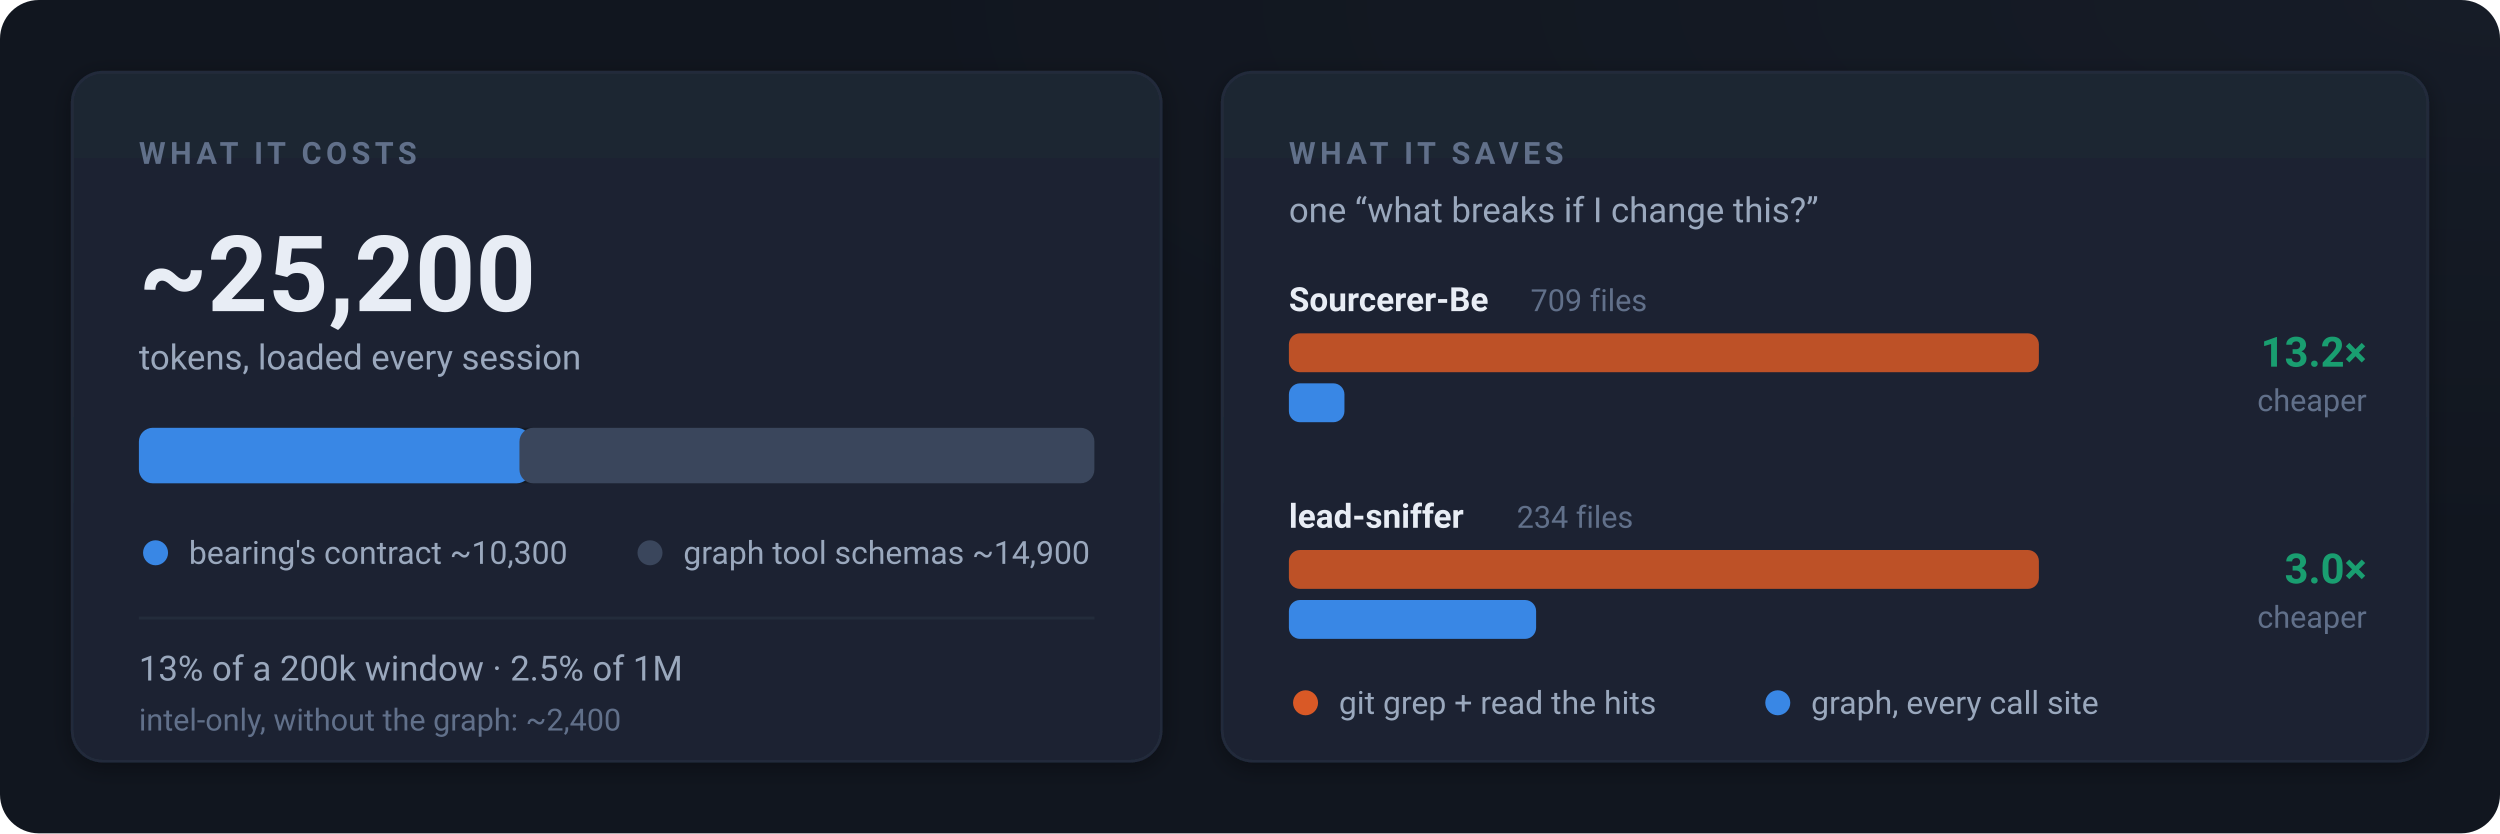
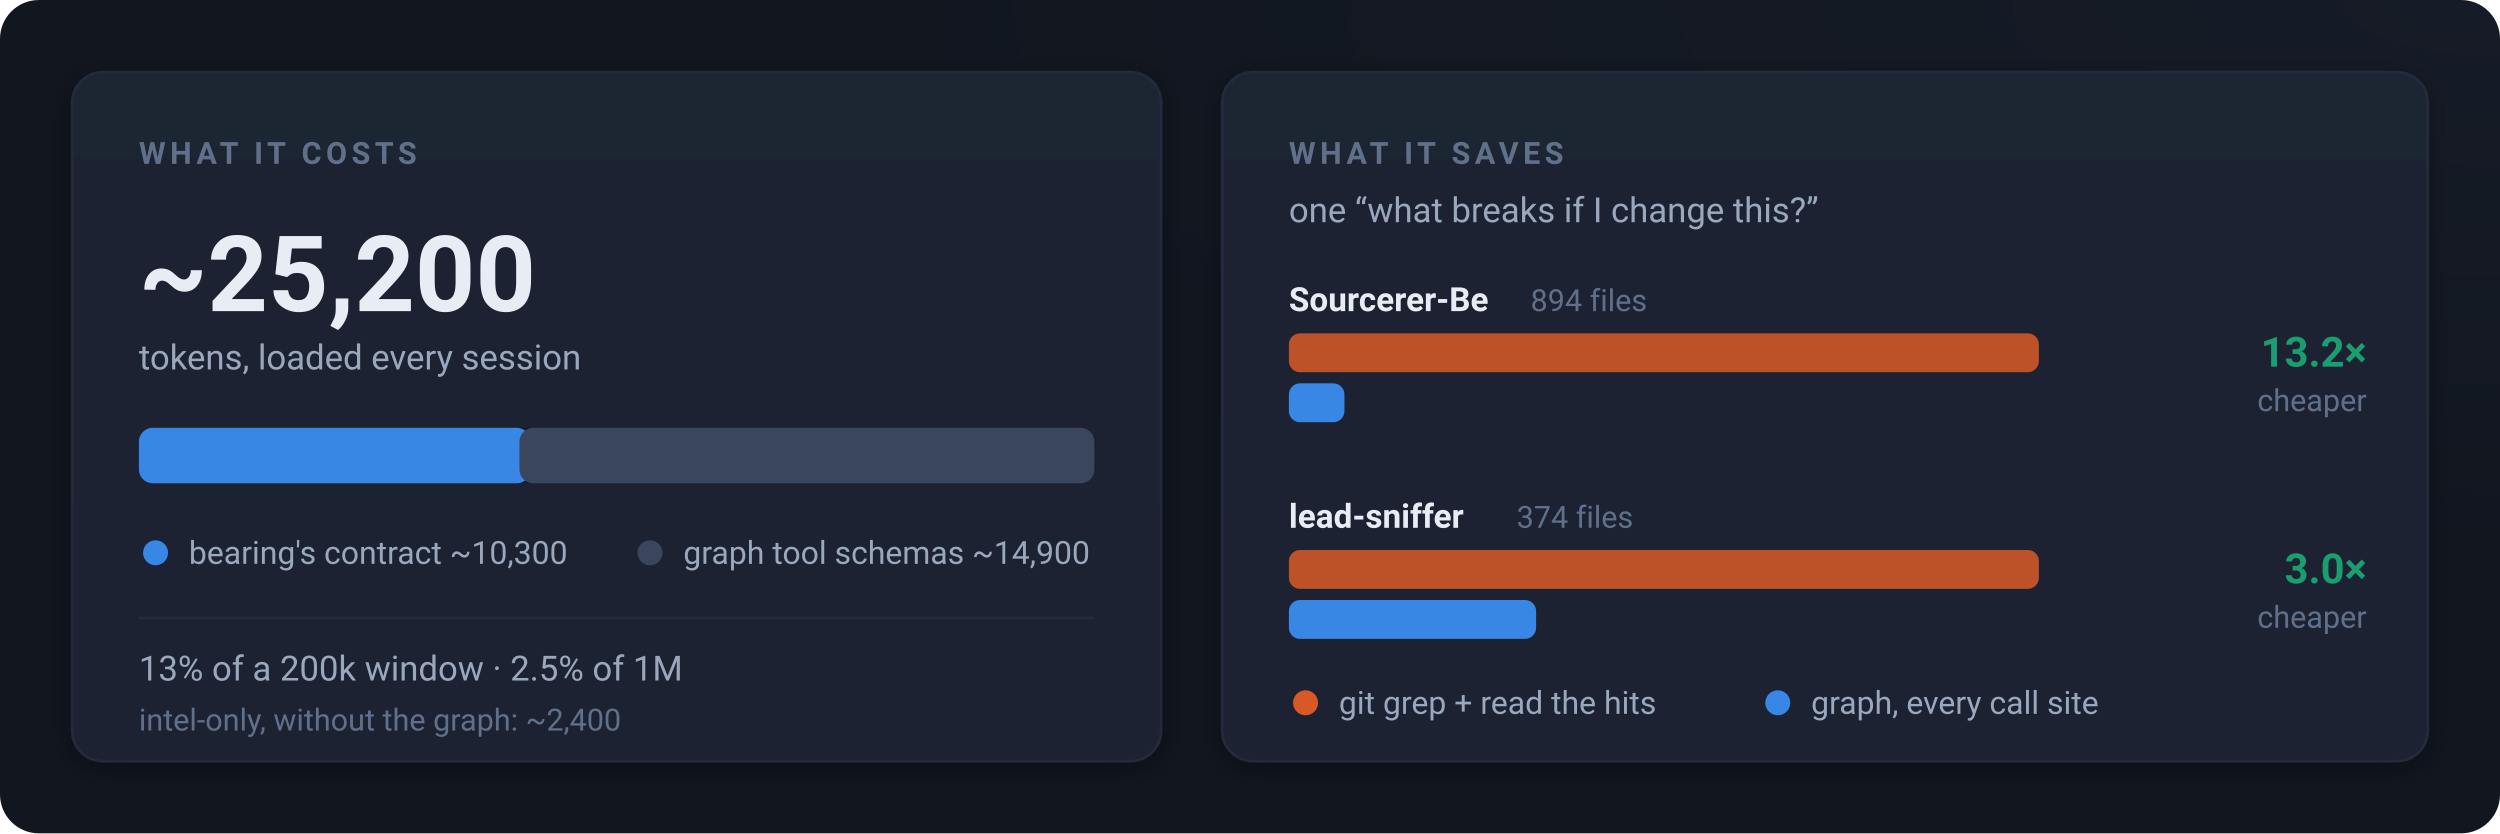
<svg xmlns="http://www.w3.org/2000/svg" viewBox="0 0 900 300" width="900" height="300" role="img" aria-label="bearing costs about 25,200 tokens per session — 13 percent of a 200k context window — and one blast-radius question costs 13 times less through the graph than through grep on a 709-file repo, 3 times less on a 234-file repo.">
  <defs>
    <radialGradient id="tcSurface" cx="100%" cy="0%" r="120%">
      <stop offset="0%" stop-color="#161c27" />
      <stop offset="55%" stop-color="#11161f" />
    </radialGradient>
    <linearGradient id="tcPanel" x1="0" y1="0" x2="0" y2="1">
      <stop offset="0%" stop-color="#1d2533" />
      <stop offset="100%" stop-color="#1a2130" />
    </linearGradient>
    <filter id="tcShadow" x="-20%" y="-20%" width="140%" height="160%">
      <feDropShadow dx="0" dy="2" stdDeviation="4" flood-color="#000" flood-opacity="0.35" />
    </filter>
    <style>
    .t  { font-family: ui-sans-serif,-apple-system,BlinkMacSystemFont,'Segoe UI',Roboto,'Helvetica Neue',sans-serif; }
    .hd { font-size: 11px; letter-spacing: 1.6px; fill: #61708a; font-weight: 700; }
    .big{ font-size: 38px; fill: #e8edf5; font-weight: 700; }
    .sub{ font-size: 12.5px; fill: #9aa8bd; }
    .lbl{ font-size: 12px; fill: #e8edf5; font-weight: 600; }
    .mut{ font-size: 11px; fill: #61708a; }
    .num{ font-size: 11.5px; fill: #9aa8bd; }
    .win{ font-size: 15px; fill: #199e70; font-weight: 700; }
  </style>
  </defs>
  <rect width="900" height="300" rx="14" fill="url(#tcSurface)" />
  <rect x="26" y="26" width="392" height="248" rx="11" fill="url(#tcPanel)" stroke="#232c3b" filter="url(#tcShadow)" />
  <text x="50" y="59" class="t hd">WHAT IT COSTS</text>
  <text x="50" y="112" class="t big">~25,200</text>
  <text x="50" y="133" class="t sub">tokens, loaded every session</text>
  <rect x="50" y="154" width="344" height="20" rx="5" fill="#141a24" />
  <rect x="50" y="154" width="141" height="20" rx="5" fill="#3987e5" />
  <rect x="187" y="154" width="207" height="20" rx="5" fill="#3a465c" />
  <circle cx="56" cy="199" r="4.5" fill="#3987e5" />
  <text x="68" y="203" class="t num">bearing's contract  ~10,300</text>
  <circle cx="234" cy="199" r="4.5" fill="#3a465c" />
  <text x="246" y="203" class="t num">graph tool schemas  ~14,900</text>
  <rect x="50" y="222" width="344" height="1" fill="#232c3b" />
  <text x="50" y="245" class="t sub">13% of a 200k window  ·  2.5% of 1M</text>
  <text x="50" y="263" class="t mut">intel-only, without the graph: ~2,400</text>
  <rect x="440" y="26" width="434" height="248" rx="11" fill="url(#tcPanel)" stroke="#232c3b" filter="url(#tcShadow)" />
  <text x="464" y="59" class="t hd">WHAT IT SAVES</text>
  <text x="464" y="80" class="t sub">one “what breaks if I change this?”</text>
  <text x="464" y="112" class="t lbl">Sourcerer-Be</text>
-   <text x="551" y="112" class="t mut">709 files</text>
+   <text x="551" y="112" class="t mut">894 files</text>
  <rect x="464" y="120" width="270" height="14" rx="4" fill="#d95926" opacity="0.85" />
  <rect x="464" y="138" width="20" height="14" rx="4" fill="#3987e5" />
  <text x="852" y="132" text-anchor="end" class="t win">13.2×</text>
  <text x="852" y="148" text-anchor="end" class="t mut">cheaper</text>
  <text x="464" y="190" class="t lbl">lead-sniffer</text>
-   <text x="546" y="190" class="t mut">234 files</text>
+   <text x="546" y="190" class="t mut">374 files</text>
  <rect x="464" y="198" width="270" height="14" rx="4" fill="#d95926" opacity="0.85" />
  <rect x="464" y="216" width="89" height="14" rx="4" fill="#3987e5" />
  <text x="852" y="210" text-anchor="end" class="t win">3.0×</text>
  <text x="852" y="226" text-anchor="end" class="t mut">cheaper</text>
  <circle cx="470" cy="253" r="4.5" fill="#d95926" />
  <text x="482" y="257" class="t num">git grep + read the hits</text>
  <circle cx="640" cy="253" r="4.5" fill="#3987e5" />
  <text x="652" y="257" class="t num">graph, every call site</text>
</svg>
